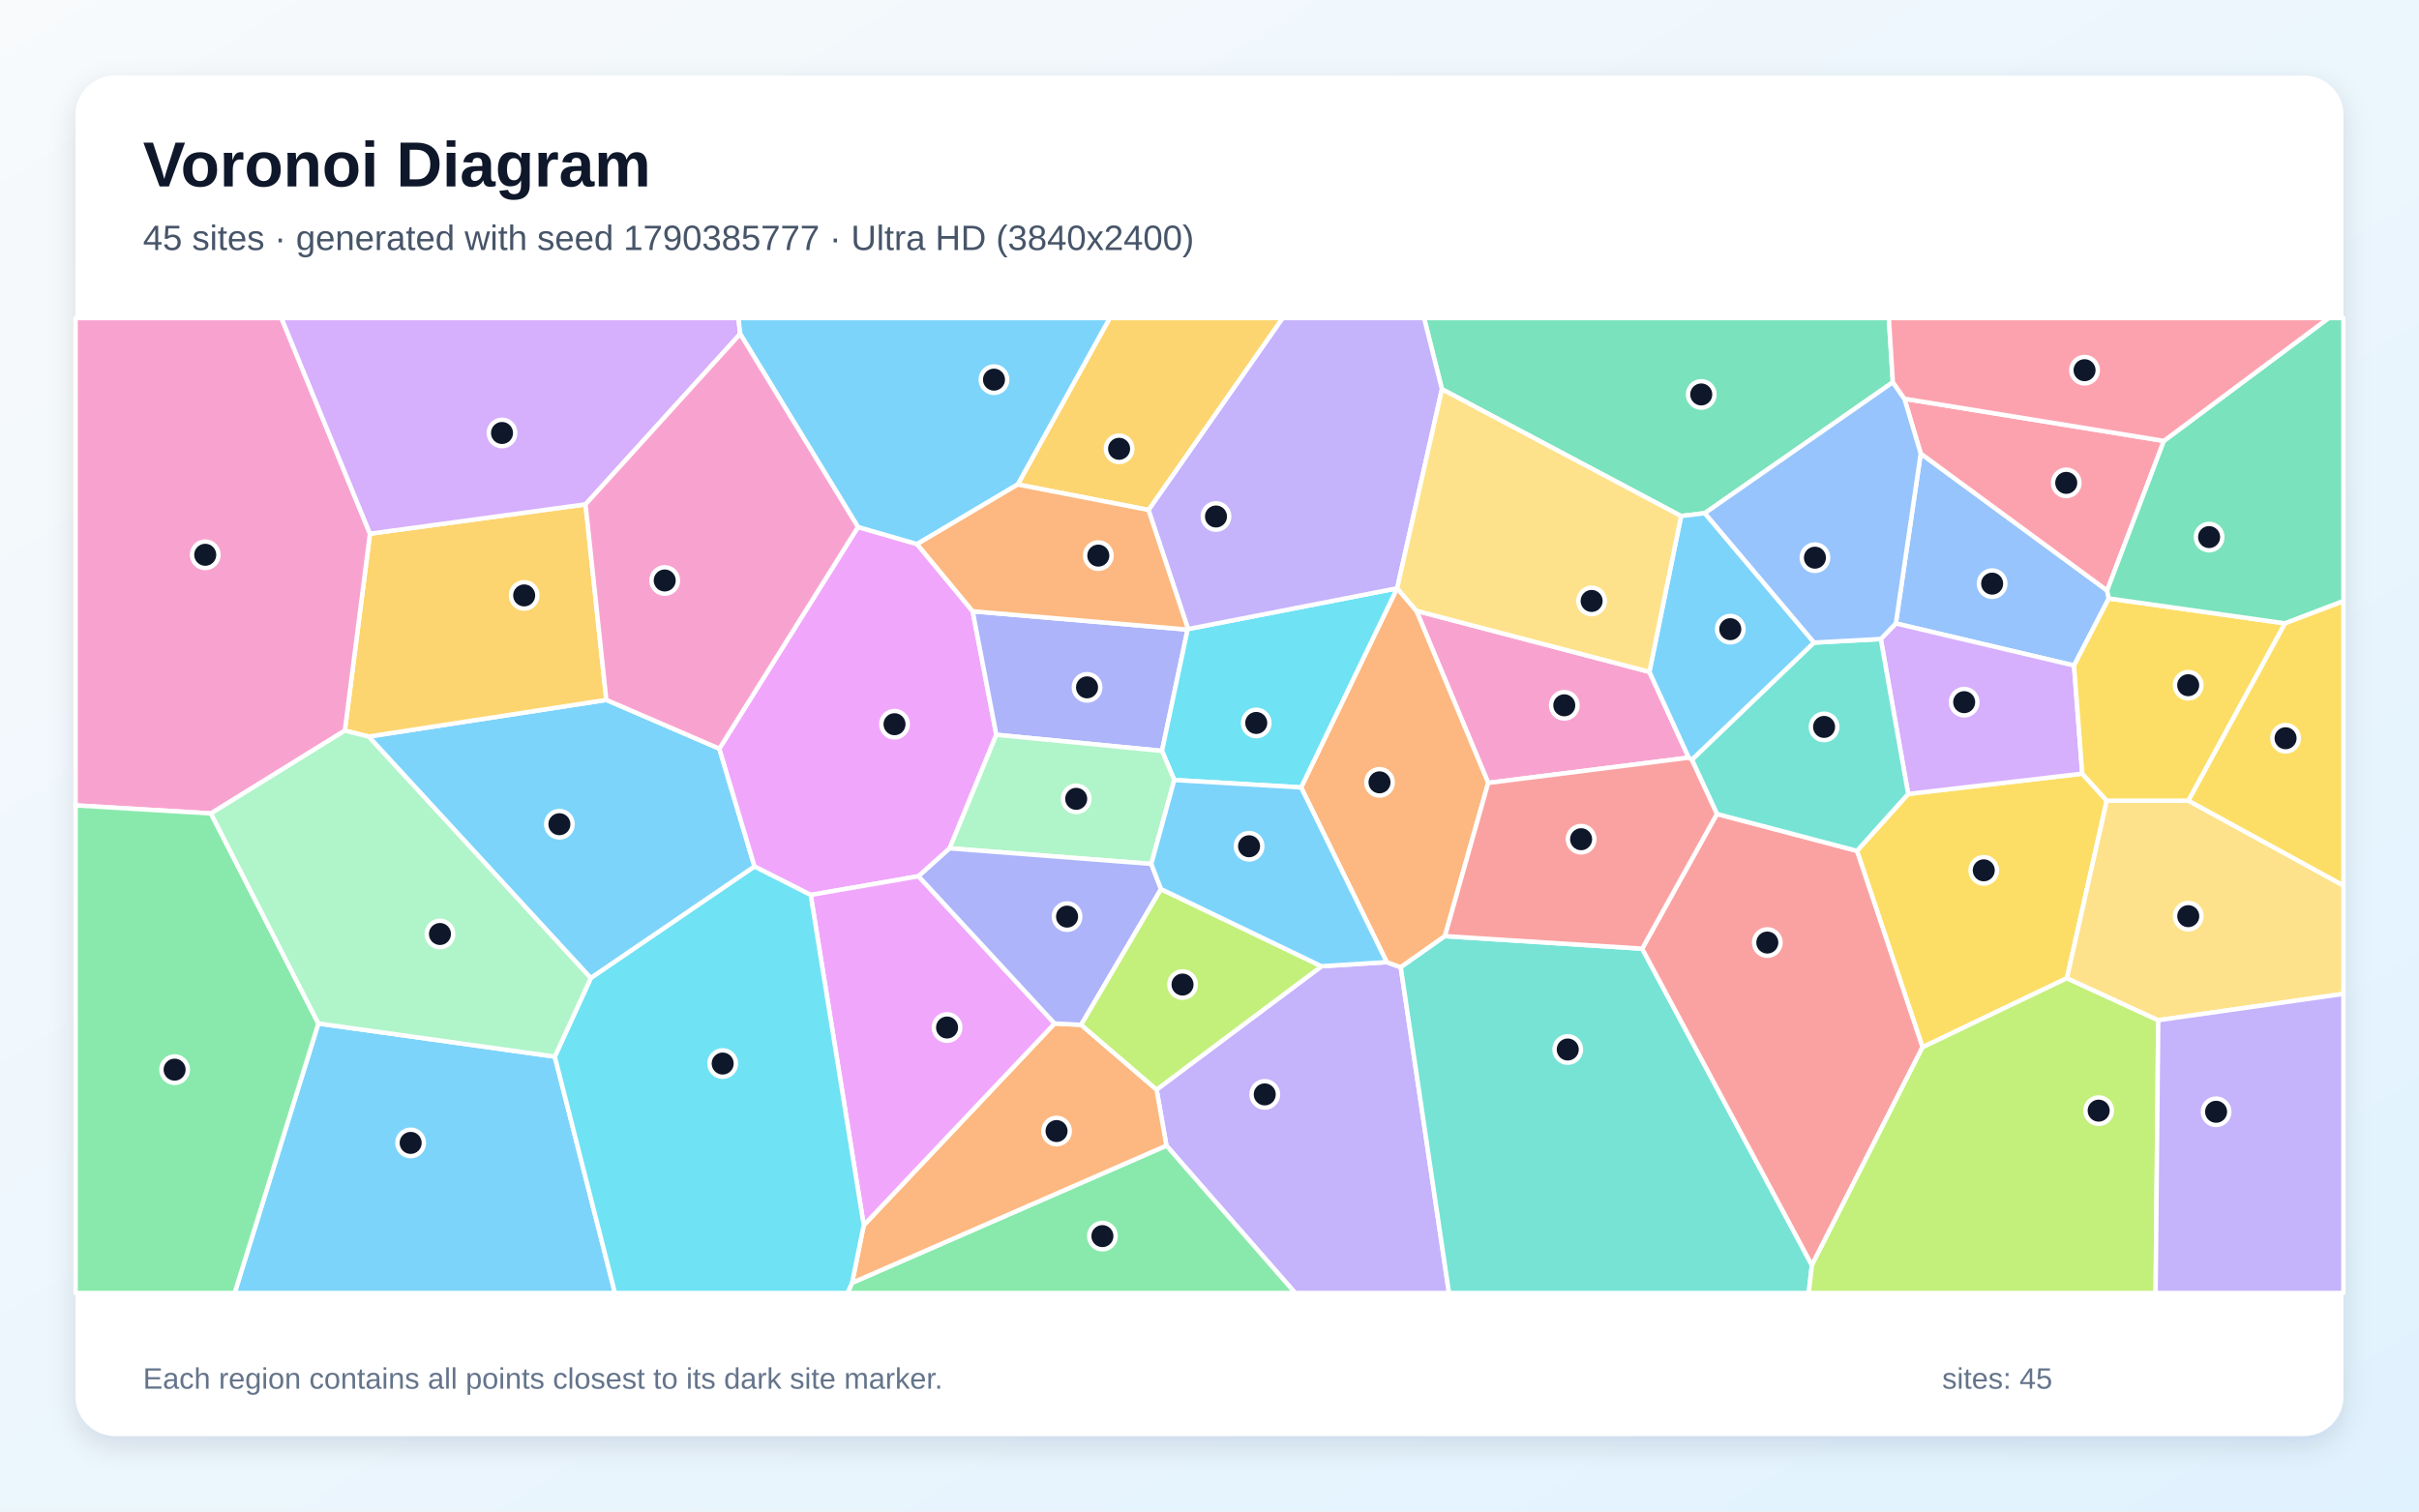
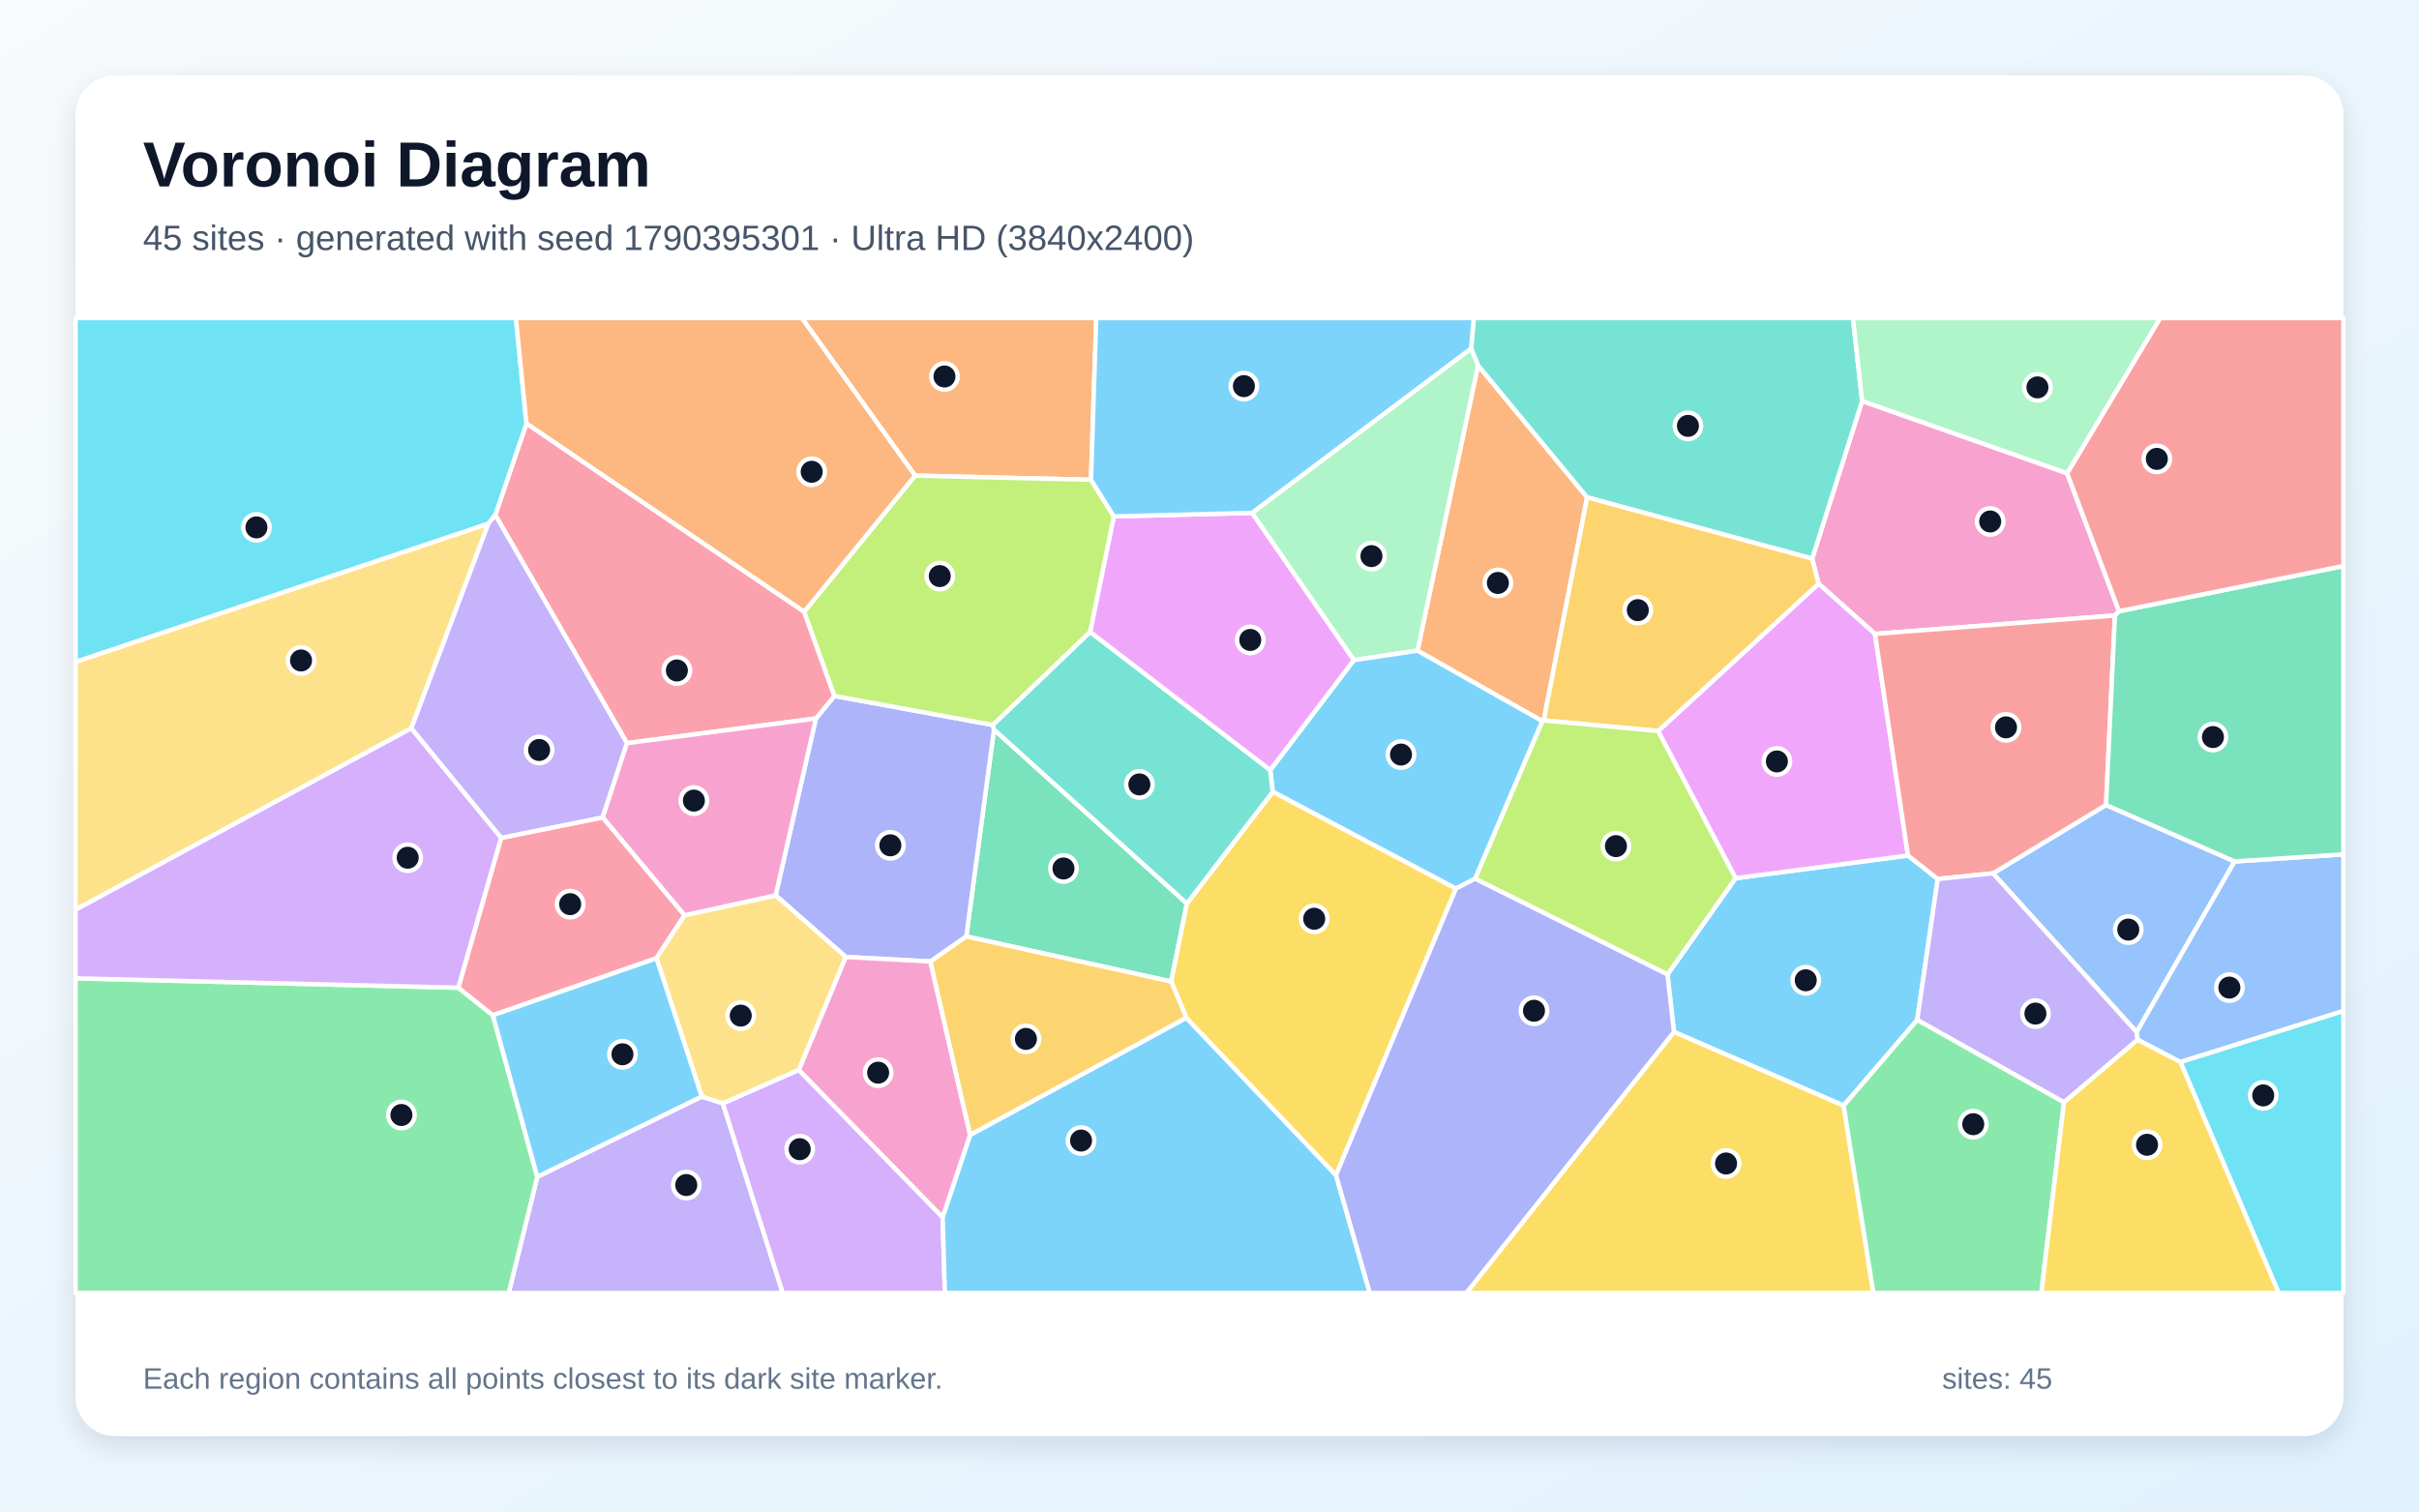
<svg xmlns="http://www.w3.org/2000/svg" width="3840" height="2400" viewBox="0 0 3840 2400" role="img" aria-labelledby="title description">
  <defs>
    <linearGradient id="background" x1="0" y1="0" x2="1" y2="1">
      <stop stop-color="#F8FAFC" />
      <stop offset="1" stop-color="#E0F2FE" />
    </linearGradient>
    <filter id="shadow" x="-5%" y="-5%" width="110%" height="110%">
      <feDropShadow dx="0" dy="15" stdDeviation="22" flood-color="#0F172A" flood-opacity=".12" />
    </filter>
  </defs>
  <rect width="3840" height="2400" fill="url(#background)" />
  <rect x="120" y="120" width="3600" height="2160" rx="63" fill="#FFFFFF" filter="url(#shadow)" />
  <g font-family="Arial, sans-serif">
    <text x="227" y="296" font-size="101" font-weight="700" fill="#0F172A">Voronoi Diagram</text>
-     <text x="227" y="397" font-size="56" fill="#475569">45 sites · generated with seed 1790385777 · Ultra HD (3840x2400)</text>
+     <text x="227" y="397" font-size="56" fill="#475569">45 sites · generated with seed 1790395301 · Ultra HD (3840x2400)</text>
  </g>
  <g stroke="#FFFFFF" stroke-width="7" stroke-linejoin="round">
-     <polygon points="937.8,1553.1 585.1,1169.5 962.5,1111.3 1141.9,1188.7 1197.8,1375.9" fill="#38BDF8" fill-opacity="0.65" />
-     <polygon points="1851.6,1819.0 1836.0,1730.1 2097.8,1534.2 2201.4,1527.7 2223.6,1535.8 2300.2,2053.0 2056.0,2053.0" fill="#A78BFA" fill-opacity="0.65" />
-     <polygon points="2618.3,1066.8 2680.8,1203.0 2362.4,1243.1 2248.4,969.8" fill="#F472B6" fill-opacity="0.65" />
-     <polygon points="2065.4,1250.3 2217.8,934.1 2217.9,934.1 2248.4,969.8 2362.4,1243.1 2293.7,1486.4 2223.6,1535.8 2201.4,1527.7" fill="#FB923C" fill-opacity="0.65" />
-     <polygon points="3344.3,1271.3 3281.1,1553.2 3051.9,1662.8 2947.8,1351.0 3029.1,1260.6 3305.4,1228.4" fill="#FACC15" fill-opacity="0.65" />
-     <polygon points="1352.6,2036.9 1851.6,1819.0 2056.0,2053.0 1345.3,2053.0" fill="#4ADE80" fill-opacity="0.65" />
-     <polygon points="2223.6,1535.8 2293.7,1486.4 2606.8,1506.3 2876.3,2008.9 2871.2,2053.0 2300.2,2053.0" fill="#2DD4BF" fill-opacity="0.65" />
-     <polygon points="3049.0,720.1 3344.9,937.6 3347.6,950.2 3292.4,1056.7 3009.5,989.9" fill="#60A5FA" fill-opacity="0.65" />
-     <polygon points="1362.0,836.8 1455.8,863.9 1544.1,970.6 1581.6,1166.7 1507.5,1347.0 1458.1,1391.3 1286.9,1421.0 1197.8,1375.9 1141.9,1188.7" fill="#E879F9" fill-opacity="0.65" />
-     <polygon points="3004.8,606.9 2706.3,814.8 2668.6,819.4 2289.0,618.0 2260.6,505.0 2998.4,505.0" fill="#34D399" fill-opacity="0.65" />
-     <polygon points="2876.3,2008.9 2606.8,1506.3 2725.5,1292.4 2947.8,1351.0 3051.9,1662.8" fill="#F87171" fill-opacity="0.65" />
-     <polygon points="1885.2,999.7 1844.6,1192.3 1581.6,1166.7 1544.1,970.6" fill="#818CF8" fill-opacity="0.65" />
-     <polygon points="929.5,800.8 962.5,1111.3 585.1,1169.5 547.4,1160.1 587.3,847.4" fill="#FBBF24" fill-opacity="0.65" />
-     <polygon points="2876.3,2008.9 3051.9,1662.8 3281.1,1553.2 3426.1,1619.9 3421.9,2053.0 2871.2,2053.0" fill="#A3E635" fill-opacity="0.65" />
-     <polygon points="3305.4,1228.4 3029.1,1260.6 2985.6,1014.6 3009.5,989.9 3292.4,1056.7" fill="#C084FC" fill-opacity="0.65" />
-     <polygon points="3435.0,700.1 3344.9,937.6 3049.0,720.1 3023.1,633.1" fill="#FB7185" fill-opacity="0.65" />
-     <polygon points="1886.0,998.8 2217.8,934.1 2065.4,1250.3 1864.1,1238.5 1844.6,1192.3 1885.2,999.7" fill="#22D3EE" fill-opacity="0.65" />
-     <polygon points="1844.6,1192.3 1864.1,1238.5 1827.6,1371.7 1507.5,1347.0 1581.6,1166.7" fill="#86EFAC" fill-opacity="0.65" />
-     <polygon points="3426.1,1619.9 3281.1,1553.2 3344.3,1271.3 3474.0,1271.3 3720.0,1405.9 3720.0,1578.1" fill="#FCD34D" fill-opacity="0.65" />
-     <polygon points="2668.6,819.4 2706.3,814.8 2879.8,1020.3 2685.8,1206.5 2680.8,1203.0 2618.3,1066.8" fill="#38BDF8" fill-opacity="0.65" />
-     <polygon points="505.4,1625.1 880.7,1677.7 976.2,2053.0 372.5,2053.0" fill="#38BDF8" fill-opacity="0.65" />
-     <polygon points="2289.0,618.0 2217.9,934.1 2217.8,934.1 1886.0,998.8 1823.1,809.7 2036.0,505.0 2260.6,505.0" fill="#A78BFA" fill-opacity="0.65" />
-     <polygon points="587.3,847.4 547.4,1160.1 334.9,1291.6 120.0,1278.8 120.0,505.0 446.8,505.0" fill="#F472B6" fill-opacity="0.65" />
-     <polygon points="1371.1,1945.5 1674.1,1625.1 1716.2,1627.2 1836.0,1730.1 1851.6,1819.0 1352.6,2036.9" fill="#FB923C" fill-opacity="0.65" />
-     <polygon points="3474.0,1271.3 3344.3,1271.3 3305.4,1228.4 3292.4,1056.7 3347.6,950.2 3627.3,989.8" fill="#FACC15" fill-opacity="0.65" />
-     <polygon points="120.0,1278.8 334.9,1291.6 505.4,1625.1 372.5,2053.0 120.0,2053.0" fill="#4ADE80" fill-opacity="0.65" />
-     <polygon points="2685.8,1206.5 2879.8,1020.3 2985.6,1014.6 3029.1,1260.6 2947.8,1351.0 2725.5,1292.4" fill="#2DD4BF" fill-opacity="0.65" />
-     <polygon points="2879.8,1020.3 2706.3,814.8 3004.8,606.9 3023.1,633.1 3049.0,720.1 3009.5,989.9 2985.6,1014.6" fill="#60A5FA" fill-opacity="0.65" />
-     <polygon points="1286.9,1421.0 1458.1,1391.3 1674.1,1625.1 1371.1,1945.5" fill="#E879F9" fill-opacity="0.65" />
-     <polygon points="3627.3,989.8 3347.6,950.2 3344.9,937.6 3435.0,700.1 3696.5,505.0 3720.0,505.0 3720.0,954.5" fill="#34D399" fill-opacity="0.65" />
-     <polygon points="2685.8,1206.5 2725.5,1292.4 2606.8,1506.3 2293.7,1486.4 2362.4,1243.1 2680.8,1203.0" fill="#F87171" fill-opacity="0.65" />
-     <polygon points="1843.0,1411.7 1716.2,1627.2 1674.1,1625.1 1458.1,1391.3 1507.5,1347.0 1827.6,1371.7" fill="#818CF8" fill-opacity="0.65" />
-     <polygon points="1823.1,809.7 1615.5,769.3 1761.6,505.0 2036.0,505.0" fill="#FBBF24" fill-opacity="0.65" />
-     <polygon points="1716.2,1627.2 1843.0,1411.7 2097.8,1534.2 1836.0,1730.1" fill="#A3E635" fill-opacity="0.65" />
-     <polygon points="1175.0,530.2 929.5,800.8 587.3,847.4 446.8,505.0 1172.2,505.0" fill="#C084FC" fill-opacity="0.65" />
-     <polygon points="3435.0,700.1 3023.1,633.1 3004.8,606.9 2998.4,505.0 3696.5,505.0" fill="#FB7185" fill-opacity="0.65" />
-     <polygon points="880.7,1677.7 937.8,1553.1 1197.8,1375.9 1286.9,1421.0 1371.1,1945.5 1352.6,2036.9 1345.3,2053.0 976.2,2053.0" fill="#22D3EE" fill-opacity="0.65" />
-     <polygon points="880.7,1677.7 505.4,1625.1 334.9,1291.6 547.4,1160.1 585.1,1169.5 937.8,1553.1" fill="#86EFAC" fill-opacity="0.65" />
-     <polygon points="2289.0,618.0 2668.6,819.4 2618.3,1066.8 2248.4,969.8 2217.9,934.1" fill="#FCD34D" fill-opacity="0.65" />
-     <polygon points="1615.5,769.3 1455.8,863.9 1362.0,836.8 1175.0,530.2 1172.2,505.0 1761.6,505.0" fill="#38BDF8" fill-opacity="0.65" />
-     <polygon points="1843.0,1411.7 1827.6,1371.7 1864.1,1238.5 2065.4,1250.3 2201.4,1527.7 2097.8,1534.2" fill="#38BDF8" fill-opacity="0.65" />
-     <polygon points="3426.1,1619.9 3720.0,1578.1 3720.0,2053.0 3421.9,2053.0" fill="#A78BFA" fill-opacity="0.65" />
-     <polygon points="1362.0,836.8 1141.9,1188.7 962.5,1111.3 929.5,800.8 1175.0,530.2" fill="#F472B6" fill-opacity="0.65" />
-     <polygon points="1615.5,769.3 1823.1,809.7 1886.0,998.8 1885.2,999.7 1544.1,970.6 1455.8,863.9" fill="#FB923C" fill-opacity="0.65" />
-     <polygon points="3474.0,1271.3 3627.3,989.8 3720.0,954.5 3720.0,1405.9" fill="#FACC15" fill-opacity="0.65" />
+     <polygon points="2647.0,1547.3 2755.1,1394.4 3028.8,1358.4 3076.0,1395.7 3043.5,1619.5 2926.6,1755.6 2657.3,1638.5" fill="#38BDF8" fill-opacity="0.65" />
+     <polygon points="852.9,1868.6 1114.0,1741.1 1147.5,1751.9 1242.5,2053.0 807.5,2053.0" fill="#A78BFA" fill-opacity="0.65" />
+     <polygon points="3281.4,751.4 3363.8,970.5 3357.3,977.3 2976.4,1006.5 2886.8,926.8 2876.7,887.0 2956.0,636.7" fill="#F472B6" fill-opacity="0.65" />
+     <polygon points="2448.2,1145.0 2250.1,1033.1 2346.3,580.2 2519.5,789.7 2450.6,1143.9" fill="#FB923C" fill-opacity="0.65" />
+     <polygon points="2657.3,1638.5 2926.6,1755.6 2973.9,2053.0 2327.5,2053.0" fill="#FACC15" fill-opacity="0.65" />
+     <polygon points="120.0,1553.4 727.7,1568.3 782.4,1612.0 852.9,1868.6 807.5,2053.0 120.0,2053.0" fill="#4ADE80" fill-opacity="0.65" />
+     <polygon points="2956.0,636.7 2876.7,887.0 2519.5,789.7 2346.3,580.2 2335.2,553.4 2339.6,505.0 2941.5,505.0" fill="#2DD4BF" fill-opacity="0.65" />
+     <polygon points="3547.3,1367.8 3391.8,1638.8 3163.7,1386.7 3343.2,1278.1" fill="#60A5FA" fill-opacity="0.65" />
+     <polygon points="2632.1,1160.7 2886.8,926.8 2976.4,1006.5 3028.8,1358.4 2755.1,1394.4" fill="#E879F9" fill-opacity="0.65" />
+     <polygon points="1884.1,1434.6 1859.2,1558.5 1533.9,1486.9 1577.9,1158.4" fill="#34D399" fill-opacity="0.65" />
+     <polygon points="3343.2,1278.1 3163.7,1386.7 3076.0,1395.7 3028.8,1358.4 2976.4,1006.5 3357.3,977.3" fill="#F87171" fill-opacity="0.65" />
+     <polygon points="1231.3,1421.7 1295.2,1140.8 1324.6,1105.0 1576.1,1151.1 1577.9,1158.4 1533.9,1486.9 1477.0,1526.7 1342.5,1519.4" fill="#818CF8" fill-opacity="0.65" />
+     <polygon points="2632.1,1160.7 2450.6,1143.9 2519.5,789.7 2876.7,887.0 2886.8,926.8" fill="#FBBF24" fill-opacity="0.65" />
+     <polygon points="2341.5,1395.2 2448.2,1145.0 2450.6,1143.9 2632.1,1160.7 2755.1,1394.4 2647.0,1547.3" fill="#A3E635" fill-opacity="0.65" />
+     <polygon points="1147.5,1751.9 1268.0,1698.7 1496.3,1932.6 1500.0,2053.0 1242.5,2053.0" fill="#C084FC" fill-opacity="0.65" />
+     <polygon points="1276.6,971.3 1324.6,1105.0 1295.2,1140.8 995.3,1180.0 786.2,817.7 835.7,672.3" fill="#FB7185" fill-opacity="0.65" />
+     <polygon points="835.7,672.3 786.2,817.7 775.2,831.6 120.0,1051.1 120.0,505.0 818.9,505.0" fill="#22D3EE" fill-opacity="0.65" />
+     <polygon points="2149.1,1048.2 1987.4,814.4 2335.2,553.4 2346.3,580.2 2250.1,1033.1" fill="#86EFAC" fill-opacity="0.65" />
+     <polygon points="775.2,831.6 653.0,1156.3 120.0,1444.5 120.0,1051.1" fill="#FCD34D" fill-opacity="0.65" />
+     <polygon points="2341.5,1395.2 2311.2,1411.0 2020.4,1257.2 2016.4,1222.7 2149.1,1048.2 2250.1,1033.1 2448.2,1145.0" fill="#38BDF8" fill-opacity="0.65" />
+     <polygon points="1496.3,1932.6 1540.0,1802.0 1883.2,1616.0 2120.8,1865.8 2174.5,2053.0 1500.0,2053.0" fill="#38BDF8" fill-opacity="0.65" />
+     <polygon points="3393.4,1650.9 3276.4,1750.4 3043.5,1619.5 3076.0,1395.7 3163.7,1386.7 3391.8,1638.8" fill="#A78BFA" fill-opacity="0.65" />
+     <polygon points="1540.0,1802.0 1496.3,1932.6 1268.0,1698.7 1342.5,1519.4 1477.0,1526.7" fill="#F472B6" fill-opacity="0.65" />
+     <polygon points="1731.9,761.8 1452.6,755.2 1272.9,505.0 1740.2,505.0" fill="#FB923C" fill-opacity="0.65" />
+     <polygon points="2120.8,1865.8 1883.2,1616.0 1859.2,1558.5 1884.1,1434.6 2020.4,1257.2 2311.2,1411.0" fill="#FACC15" fill-opacity="0.65" />
+     <polygon points="2926.6,1755.6 3043.5,1619.5 3276.4,1750.4 3240.5,2053.0 2973.9,2053.0" fill="#4ADE80" fill-opacity="0.65" />
+     <polygon points="1730.4,1003.3 2016.4,1222.7 2020.4,1257.2 1884.1,1434.6 1577.9,1158.4 1576.1,1151.1" fill="#2DD4BF" fill-opacity="0.65" />
+     <polygon points="3461.3,1686.4 3393.4,1650.9 3391.8,1638.8 3547.3,1367.8 3720.0,1356.5 3720.0,1605.3" fill="#60A5FA" fill-opacity="0.65" />
+     <polygon points="2016.4,1222.7 1730.4,1003.3 1768.1,819.9 1987.4,814.4 2149.1,1048.2" fill="#E879F9" fill-opacity="0.65" />
+     <polygon points="3547.3,1367.8 3343.2,1278.1 3357.3,977.3 3363.8,970.5 3720.0,898.7 3720.0,1356.5" fill="#34D399" fill-opacity="0.65" />
+     <polygon points="3363.8,970.5 3281.4,751.4 3429.0,505.0 3720.0,505.0 3720.0,898.7" fill="#F87171" fill-opacity="0.65" />
+     <polygon points="2120.8,1865.8 2311.2,1411.0 2341.5,1395.2 2647.0,1547.3 2657.3,1638.5 2327.5,2053.0 2174.5,2053.0" fill="#818CF8" fill-opacity="0.65" />
+     <polygon points="1883.2,1616.0 1540.0,1802.0 1477.0,1526.7 1533.9,1486.9 1859.2,1558.5" fill="#FBBF24" fill-opacity="0.65" />
+     <polygon points="1452.6,755.2 1731.9,761.8 1768.1,819.9 1730.4,1003.3 1576.1,1151.1 1324.6,1105.0 1276.6,971.3" fill="#A3E635" fill-opacity="0.65" />
+     <polygon points="795.7,1330.3 727.7,1568.3 120.0,1553.4 120.0,1444.5 653.0,1156.3" fill="#C084FC" fill-opacity="0.65" />
+     <polygon points="795.7,1330.3 956.8,1297.8 1086.8,1453.2 1042.1,1521.5 782.4,1612.0 727.7,1568.3" fill="#FB7185" fill-opacity="0.65" />
+     <polygon points="3461.3,1686.4 3720.0,1605.3 3720.0,2053.0 3617.2,2053.0" fill="#22D3EE" fill-opacity="0.65" />
+     <polygon points="3281.4,751.4 2956.0,636.7 2941.5,505.0 3429.0,505.0" fill="#86EFAC" fill-opacity="0.65" />
+     <polygon points="1042.1,1521.5 1086.8,1453.2 1231.3,1421.7 1342.5,1519.4 1268.0,1698.7 1147.5,1751.9 1114.0,1741.1" fill="#FCD34D" fill-opacity="0.65" />
+     <polygon points="782.4,1612.0 1042.1,1521.5 1114.0,1741.1 852.9,1868.6" fill="#38BDF8" fill-opacity="0.65" />
+     <polygon points="2335.2,553.4 1987.4,814.4 1768.1,819.9 1731.9,761.8 1740.2,505.0 2339.6,505.0" fill="#38BDF8" fill-opacity="0.65" />
+     <polygon points="956.8,1297.8 795.7,1330.3 653.0,1156.3 775.2,831.6 786.2,817.7 995.3,1180.0" fill="#A78BFA" fill-opacity="0.65" />
+     <polygon points="1086.8,1453.2 956.8,1297.8 995.3,1180.0 1295.2,1140.8 1231.3,1421.7" fill="#F472B6" fill-opacity="0.65" />
+     <polygon points="1452.6,755.2 1276.6,971.3 835.7,672.3 818.9,505.0 1272.9,505.0" fill="#FB923C" fill-opacity="0.65" />
+     <polygon points="3276.4,1750.4 3393.4,1650.9 3461.3,1686.4 3617.2,2053.0 3240.5,2053.0" fill="#FACC15" fill-opacity="0.65" />
  </g>
  <g>
-     <circle cx="888.0" cy="1308.7" r="21" fill="#0F172A" stroke="#FFFFFF" stroke-width="7" />
-     <circle cx="2007.7" cy="1737.7" r="21" fill="#0F172A" stroke="#FFFFFF" stroke-width="7" />
-     <circle cx="2483.2" cy="1119.9" r="21" fill="#0F172A" stroke="#FFFFFF" stroke-width="7" />
-     <circle cx="2189.9" cy="1242.2" r="21" fill="#0F172A" stroke="#FFFFFF" stroke-width="7" />
-     <circle cx="3149.1" cy="1381.9" r="21" fill="#0F172A" stroke="#FFFFFF" stroke-width="7" />
-     <circle cx="1750.0" cy="1962.7" r="21" fill="#0F172A" stroke="#FFFFFF" stroke-width="7" />
-     <circle cx="2488.7" cy="1666.4" r="21" fill="#0F172A" stroke="#FFFFFF" stroke-width="7" />
-     <circle cx="3162.4" cy="926.7" r="21" fill="#0F172A" stroke="#FFFFFF" stroke-width="7" />
-     <circle cx="1420.0" cy="1149.9" r="21" fill="#0F172A" stroke="#FFFFFF" stroke-width="7" />
-     <circle cx="2700.6" cy="626.3" r="21" fill="#0F172A" stroke="#FFFFFF" stroke-width="7" />
-     <circle cx="2805.5" cy="1496.6" r="21" fill="#0F172A" stroke="#FFFFFF" stroke-width="7" />
-     <circle cx="1725.6" cy="1091.4" r="21" fill="#0F172A" stroke="#FFFFFF" stroke-width="7" />
-     <circle cx="832.1" cy="945.4" r="21" fill="#0F172A" stroke="#FFFFFF" stroke-width="7" />
-     <circle cx="3331.5" cy="1763.5" r="21" fill="#0F172A" stroke="#FFFFFF" stroke-width="7" />
-     <circle cx="3118.0" cy="1114.9" r="21" fill="#0F172A" stroke="#FFFFFF" stroke-width="7" />
-     <circle cx="3280.0" cy="766.7" r="21" fill="#0F172A" stroke="#FFFFFF" stroke-width="7" />
-     <circle cx="1994.2" cy="1147.9" r="21" fill="#0F172A" stroke="#FFFFFF" stroke-width="7" />
-     <circle cx="1708.4" cy="1268.4" r="21" fill="#0F172A" stroke="#FFFFFF" stroke-width="7" />
-     <circle cx="3473.7" cy="1454.7" r="21" fill="#0F172A" stroke="#FFFFFF" stroke-width="7" />
-     <circle cx="2746.7" cy="999.0" r="21" fill="#0F172A" stroke="#FFFFFF" stroke-width="7" />
-     <circle cx="651.9" cy="1814.7" r="21" fill="#0F172A" stroke="#FFFFFF" stroke-width="7" />
-     <circle cx="1930.3" cy="820.1" r="21" fill="#0F172A" stroke="#FFFFFF" stroke-width="7" />
-     <circle cx="325.8" cy="880.9" r="21" fill="#0F172A" stroke="#FFFFFF" stroke-width="7" />
-     <circle cx="1677.2" cy="1795.9" r="21" fill="#0F172A" stroke="#FFFFFF" stroke-width="7" />
-     <circle cx="3473.6" cy="1088.0" r="21" fill="#0F172A" stroke="#FFFFFF" stroke-width="7" />
-     <circle cx="277.2" cy="1698.4" r="21" fill="#0F172A" stroke="#FFFFFF" stroke-width="7" />
-     <circle cx="2895.6" cy="1154.2" r="21" fill="#0F172A" stroke="#FFFFFF" stroke-width="7" />
-     <circle cx="2881.1" cy="885.5" r="21" fill="#0F172A" stroke="#FFFFFF" stroke-width="7" />
-     <circle cx="1503.4" cy="1631.5" r="21" fill="#0F172A" stroke="#FFFFFF" stroke-width="7" />
-     <circle cx="3506.8" cy="852.8" r="21" fill="#0F172A" stroke="#FFFFFF" stroke-width="7" />
-     <circle cx="2509.9" cy="1332.5" r="21" fill="#0F172A" stroke="#FFFFFF" stroke-width="7" />
-     <circle cx="1693.9" cy="1455.4" r="21" fill="#0F172A" stroke="#FFFFFF" stroke-width="7" />
-     <circle cx="1776.5" cy="712.6" r="21" fill="#0F172A" stroke="#FFFFFF" stroke-width="7" />
-     <circle cx="1877.2" cy="1563.3" r="21" fill="#0F172A" stroke="#FFFFFF" stroke-width="7" />
-     <circle cx="796.9" cy="687.5" r="21" fill="#0F172A" stroke="#FFFFFF" stroke-width="7" />
-     <circle cx="3309.1" cy="587.8" r="21" fill="#0F172A" stroke="#FFFFFF" stroke-width="7" />
-     <circle cx="1147.2" cy="1688.7" r="21" fill="#0F172A" stroke="#FFFFFF" stroke-width="7" />
-     <circle cx="698.4" cy="1483.0" r="21" fill="#0F172A" stroke="#FFFFFF" stroke-width="7" />
-     <circle cx="2526.6" cy="954.2" r="21" fill="#0F172A" stroke="#FFFFFF" stroke-width="7" />
-     <circle cx="1577.9" cy="602.8" r="21" fill="#0F172A" stroke="#FFFFFF" stroke-width="7" />
-     <circle cx="1982.8" cy="1343.7" r="21" fill="#0F172A" stroke="#FFFFFF" stroke-width="7" />
-     <circle cx="3517.9" cy="1765.3" r="21" fill="#0F172A" stroke="#FFFFFF" stroke-width="7" />
-     <circle cx="1055.2" cy="921.7" r="21" fill="#0F172A" stroke="#FFFFFF" stroke-width="7" />
-     <circle cx="1743.5" cy="882.2" r="21" fill="#0F172A" stroke="#FFFFFF" stroke-width="7" />
-     <circle cx="3628.2" cy="1172.2" r="21" fill="#0F172A" stroke="#FFFFFF" stroke-width="7" />
+     <circle cx="2866.5" cy="1556.5" r="21" fill="#0F172A" stroke="#FFFFFF" stroke-width="7" />
+     <circle cx="1089.4" cy="1881.6" r="21" fill="#0F172A" stroke="#FFFFFF" stroke-width="7" />
+     <circle cx="3159.3" cy="828.0" r="21" fill="#0F172A" stroke="#FFFFFF" stroke-width="7" />
+     <circle cx="2377.8" cy="925.6" r="21" fill="#0F172A" stroke="#FFFFFF" stroke-width="7" />
+     <circle cx="2740.0" cy="1847.4" r="21" fill="#0F172A" stroke="#FFFFFF" stroke-width="7" />
+     <circle cx="637.2" cy="1770.4" r="21" fill="#0F172A" stroke="#FFFFFF" stroke-width="7" />
+     <circle cx="2679.5" cy="676.2" r="21" fill="#0F172A" stroke="#FFFFFF" stroke-width="7" />
+     <circle cx="3378.5" cy="1476.0" r="21" fill="#0F172A" stroke="#FFFFFF" stroke-width="7" />
+     <circle cx="2820.7" cy="1209.0" r="21" fill="#0F172A" stroke="#FFFFFF" stroke-width="7" />
+     <circle cx="1688.2" cy="1379.0" r="21" fill="#0F172A" stroke="#FFFFFF" stroke-width="7" />
+     <circle cx="3184.4" cy="1154.9" r="21" fill="#0F172A" stroke="#FFFFFF" stroke-width="7" />
+     <circle cx="1413.4" cy="1342.2" r="21" fill="#0F172A" stroke="#FFFFFF" stroke-width="7" />
+     <circle cx="2599.9" cy="968.8" r="21" fill="#0F172A" stroke="#FFFFFF" stroke-width="7" />
+     <circle cx="2565.2" cy="1343.5" r="21" fill="#0F172A" stroke="#FFFFFF" stroke-width="7" />
+     <circle cx="1269.5" cy="1824.7" r="21" fill="#0F172A" stroke="#FFFFFF" stroke-width="7" />
+     <circle cx="1074.5" cy="1064.6" r="21" fill="#0F172A" stroke="#FFFFFF" stroke-width="7" />
+     <circle cx="407.1" cy="837.4" r="21" fill="#0F172A" stroke="#FFFFFF" stroke-width="7" />
+     <circle cx="2177.1" cy="883.0" r="21" fill="#0F172A" stroke="#FFFFFF" stroke-width="7" />
+     <circle cx="477.9" cy="1048.7" r="21" fill="#0F172A" stroke="#FFFFFF" stroke-width="7" />
+     <circle cx="2224.0" cy="1198.1" r="21" fill="#0F172A" stroke="#FFFFFF" stroke-width="7" />
+     <circle cx="1716.1" cy="1811.0" r="21" fill="#0F172A" stroke="#FFFFFF" stroke-width="7" />
+     <circle cx="3231.1" cy="1609.4" r="21" fill="#0F172A" stroke="#FFFFFF" stroke-width="7" />
+     <circle cx="1394.0" cy="1703.2" r="21" fill="#0F172A" stroke="#FFFFFF" stroke-width="7" />
+     <circle cx="1499.3" cy="597.8" r="21" fill="#0F172A" stroke="#FFFFFF" stroke-width="7" />
+     <circle cx="2086.2" cy="1458.8" r="21" fill="#0F172A" stroke="#FFFFFF" stroke-width="7" />
+     <circle cx="3132.4" cy="1785.0" r="21" fill="#0F172A" stroke="#FFFFFF" stroke-width="7" />
+     <circle cx="1808.7" cy="1245.5" r="21" fill="#0F172A" stroke="#FFFFFF" stroke-width="7" />
+     <circle cx="3539.0" cy="1568.1" r="21" fill="#0F172A" stroke="#FFFFFF" stroke-width="7" />
+     <circle cx="1984.7" cy="1016.1" r="21" fill="#0F172A" stroke="#FFFFFF" stroke-width="7" />
+     <circle cx="3512.9" cy="1170.3" r="21" fill="#0F172A" stroke="#FFFFFF" stroke-width="7" />
+     <circle cx="3423.8" cy="728.6" r="21" fill="#0F172A" stroke="#FFFFFF" stroke-width="7" />
+     <circle cx="2435.1" cy="1604.9" r="21" fill="#0F172A" stroke="#FFFFFF" stroke-width="7" />
+     <circle cx="1628.6" cy="1649.6" r="21" fill="#0F172A" stroke="#FFFFFF" stroke-width="7" />
+     <circle cx="1491.8" cy="914.7" r="21" fill="#0F172A" stroke="#FFFFFF" stroke-width="7" />
+     <circle cx="647.2" cy="1361.9" r="21" fill="#0F172A" stroke="#FFFFFF" stroke-width="7" />
+     <circle cx="905.1" cy="1435.6" r="21" fill="#0F172A" stroke="#FFFFFF" stroke-width="7" />
+     <circle cx="3592.7" cy="1739.3" r="21" fill="#0F172A" stroke="#FFFFFF" stroke-width="7" />
+     <circle cx="3234.3" cy="615.1" r="21" fill="#0F172A" stroke="#FFFFFF" stroke-width="7" />
+     <circle cx="1175.9" cy="1612.6" r="21" fill="#0F172A" stroke="#FFFFFF" stroke-width="7" />
+     <circle cx="988.1" cy="1674.0" r="21" fill="#0F172A" stroke="#FFFFFF" stroke-width="7" />
+     <circle cx="1974.6" cy="613.1" r="21" fill="#0F172A" stroke="#FFFFFF" stroke-width="7" />
+     <circle cx="855.8" cy="1190.8" r="21" fill="#0F172A" stroke="#FFFFFF" stroke-width="7" />
+     <circle cx="1101.5" cy="1271.2" r="21" fill="#0F172A" stroke="#FFFFFF" stroke-width="7" />
+     <circle cx="1288.5" cy="749.1" r="21" fill="#0F172A" stroke="#FFFFFF" stroke-width="7" />
+     <circle cx="3408.3" cy="1817.7" r="21" fill="#0F172A" stroke="#FFFFFF" stroke-width="7" />
  </g>
  <g font-family="Arial, sans-serif" font-size="47" fill="#64748B">
    <text x="227" y="2205">Each region contains all points closest to its dark site marker.</text>
    <text x="3083" y="2205">sites: 45</text>
  </g>
</svg>
